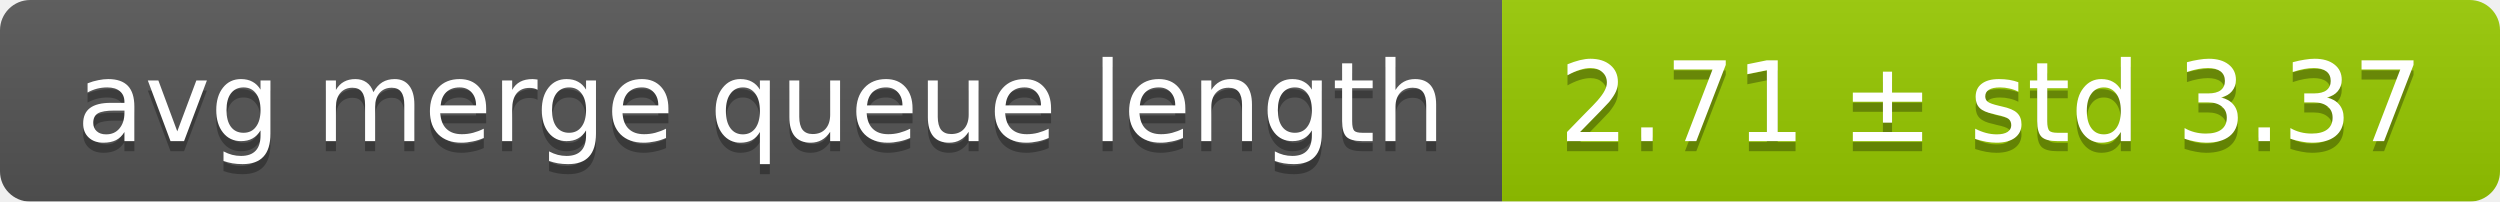
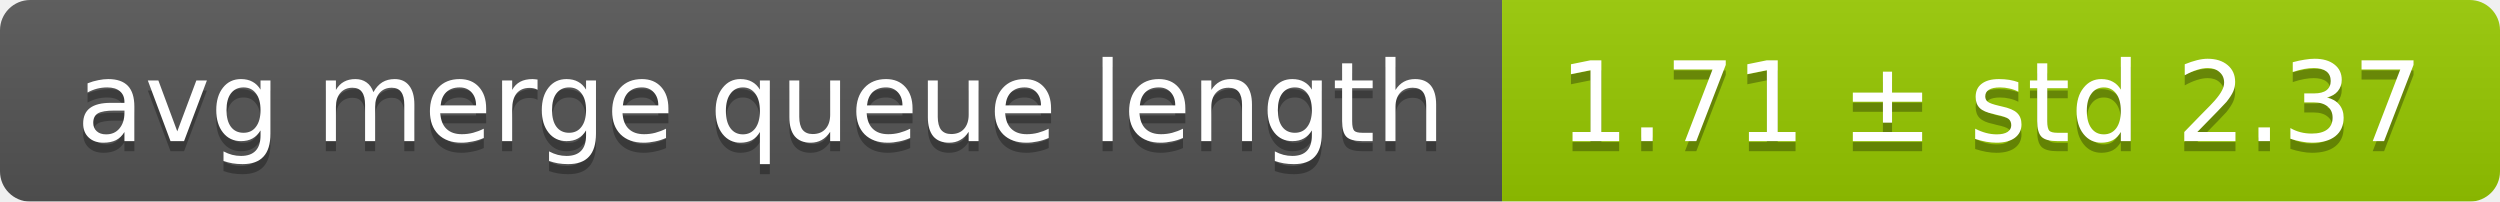
<svg xmlns="http://www.w3.org/2000/svg" width="248" height="20">
  <linearGradient id="smooth" x2="0" y2="100%">
    <stop offset="0" stop-color="#bbb" stop-opacity=".1" />
    <stop offset="1" stop-opacity=".1" />
  </linearGradient>
  <mask id="round">
    <rect width="248" height="20" rx="3" fill="#fff" />
  </mask>
  <g mask="url(#round)">
    <rect width="149" height="20" fill="#555" />
    <rect x="149" width="99" height="20" fill="#97ca00" />
    <rect width="248" height="20" fill="url(#smooth)" />
  </g>
  <g fill="#fff" text-anchor="middle" font-family="DejaVu Sans,Verdana,Geneva,sans-serif" font-size="11">
    <text x="75.5" y="15" fill="#010101" fill-opacity=".3">avg merge queue length</text>
    <text x="75.5" y="14">avg merge queue length</text>
-     <text x="197.5" y="15" fill="#010101" fill-opacity=".3">2.71 ± std 3.37</text>
-     <text x="197.5" y="14">2.71 ± std 3.37</text>
+     <text x="197.5" y="15" fill="#010101" fill-opacity=".3">1.71 ± std 2.37</text>
+     <text x="197.5" y="14">1.71 ± std 2.37</text>
  </g>
</svg>
